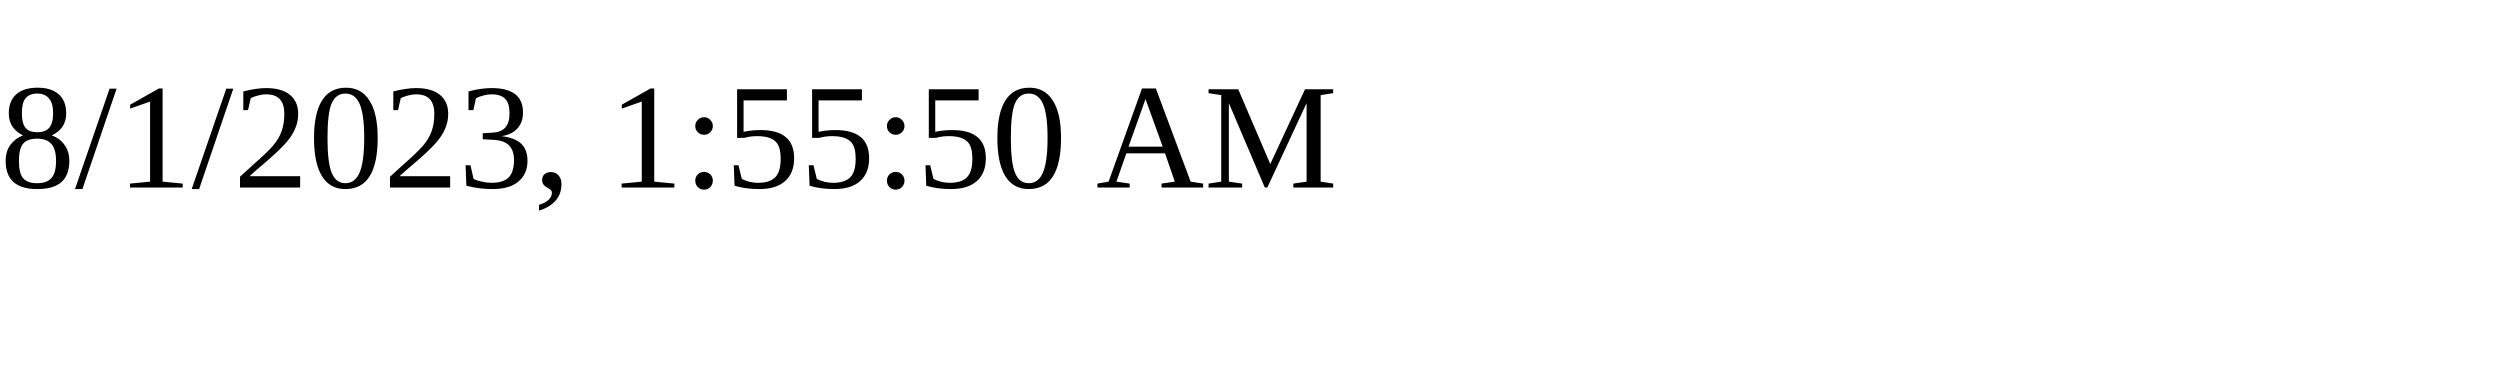
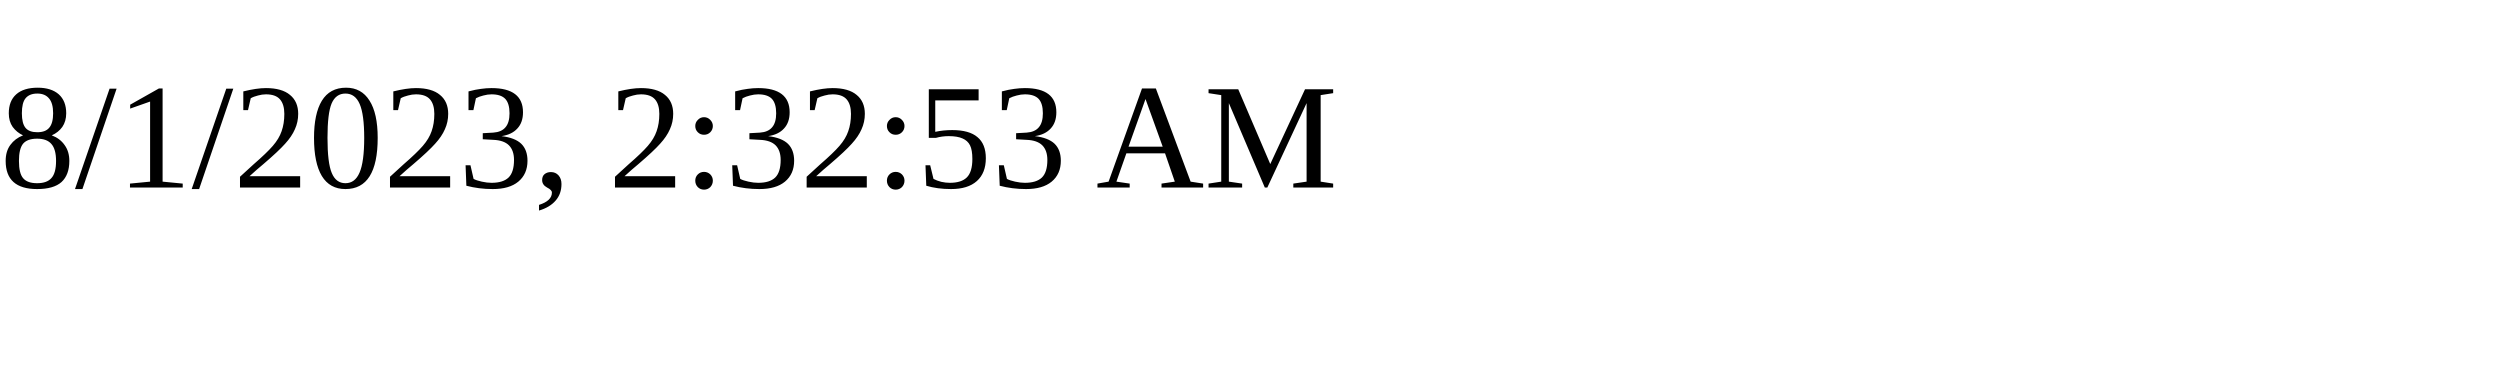
<svg xmlns="http://www.w3.org/2000/svg" height="30" width="200">
-   <text x="0" y="15">8/1/2023, 1:55:50 AM</text>
+   <text x="0" y="15">8/1/2023, 2:32:53 AM</text>
</svg>
